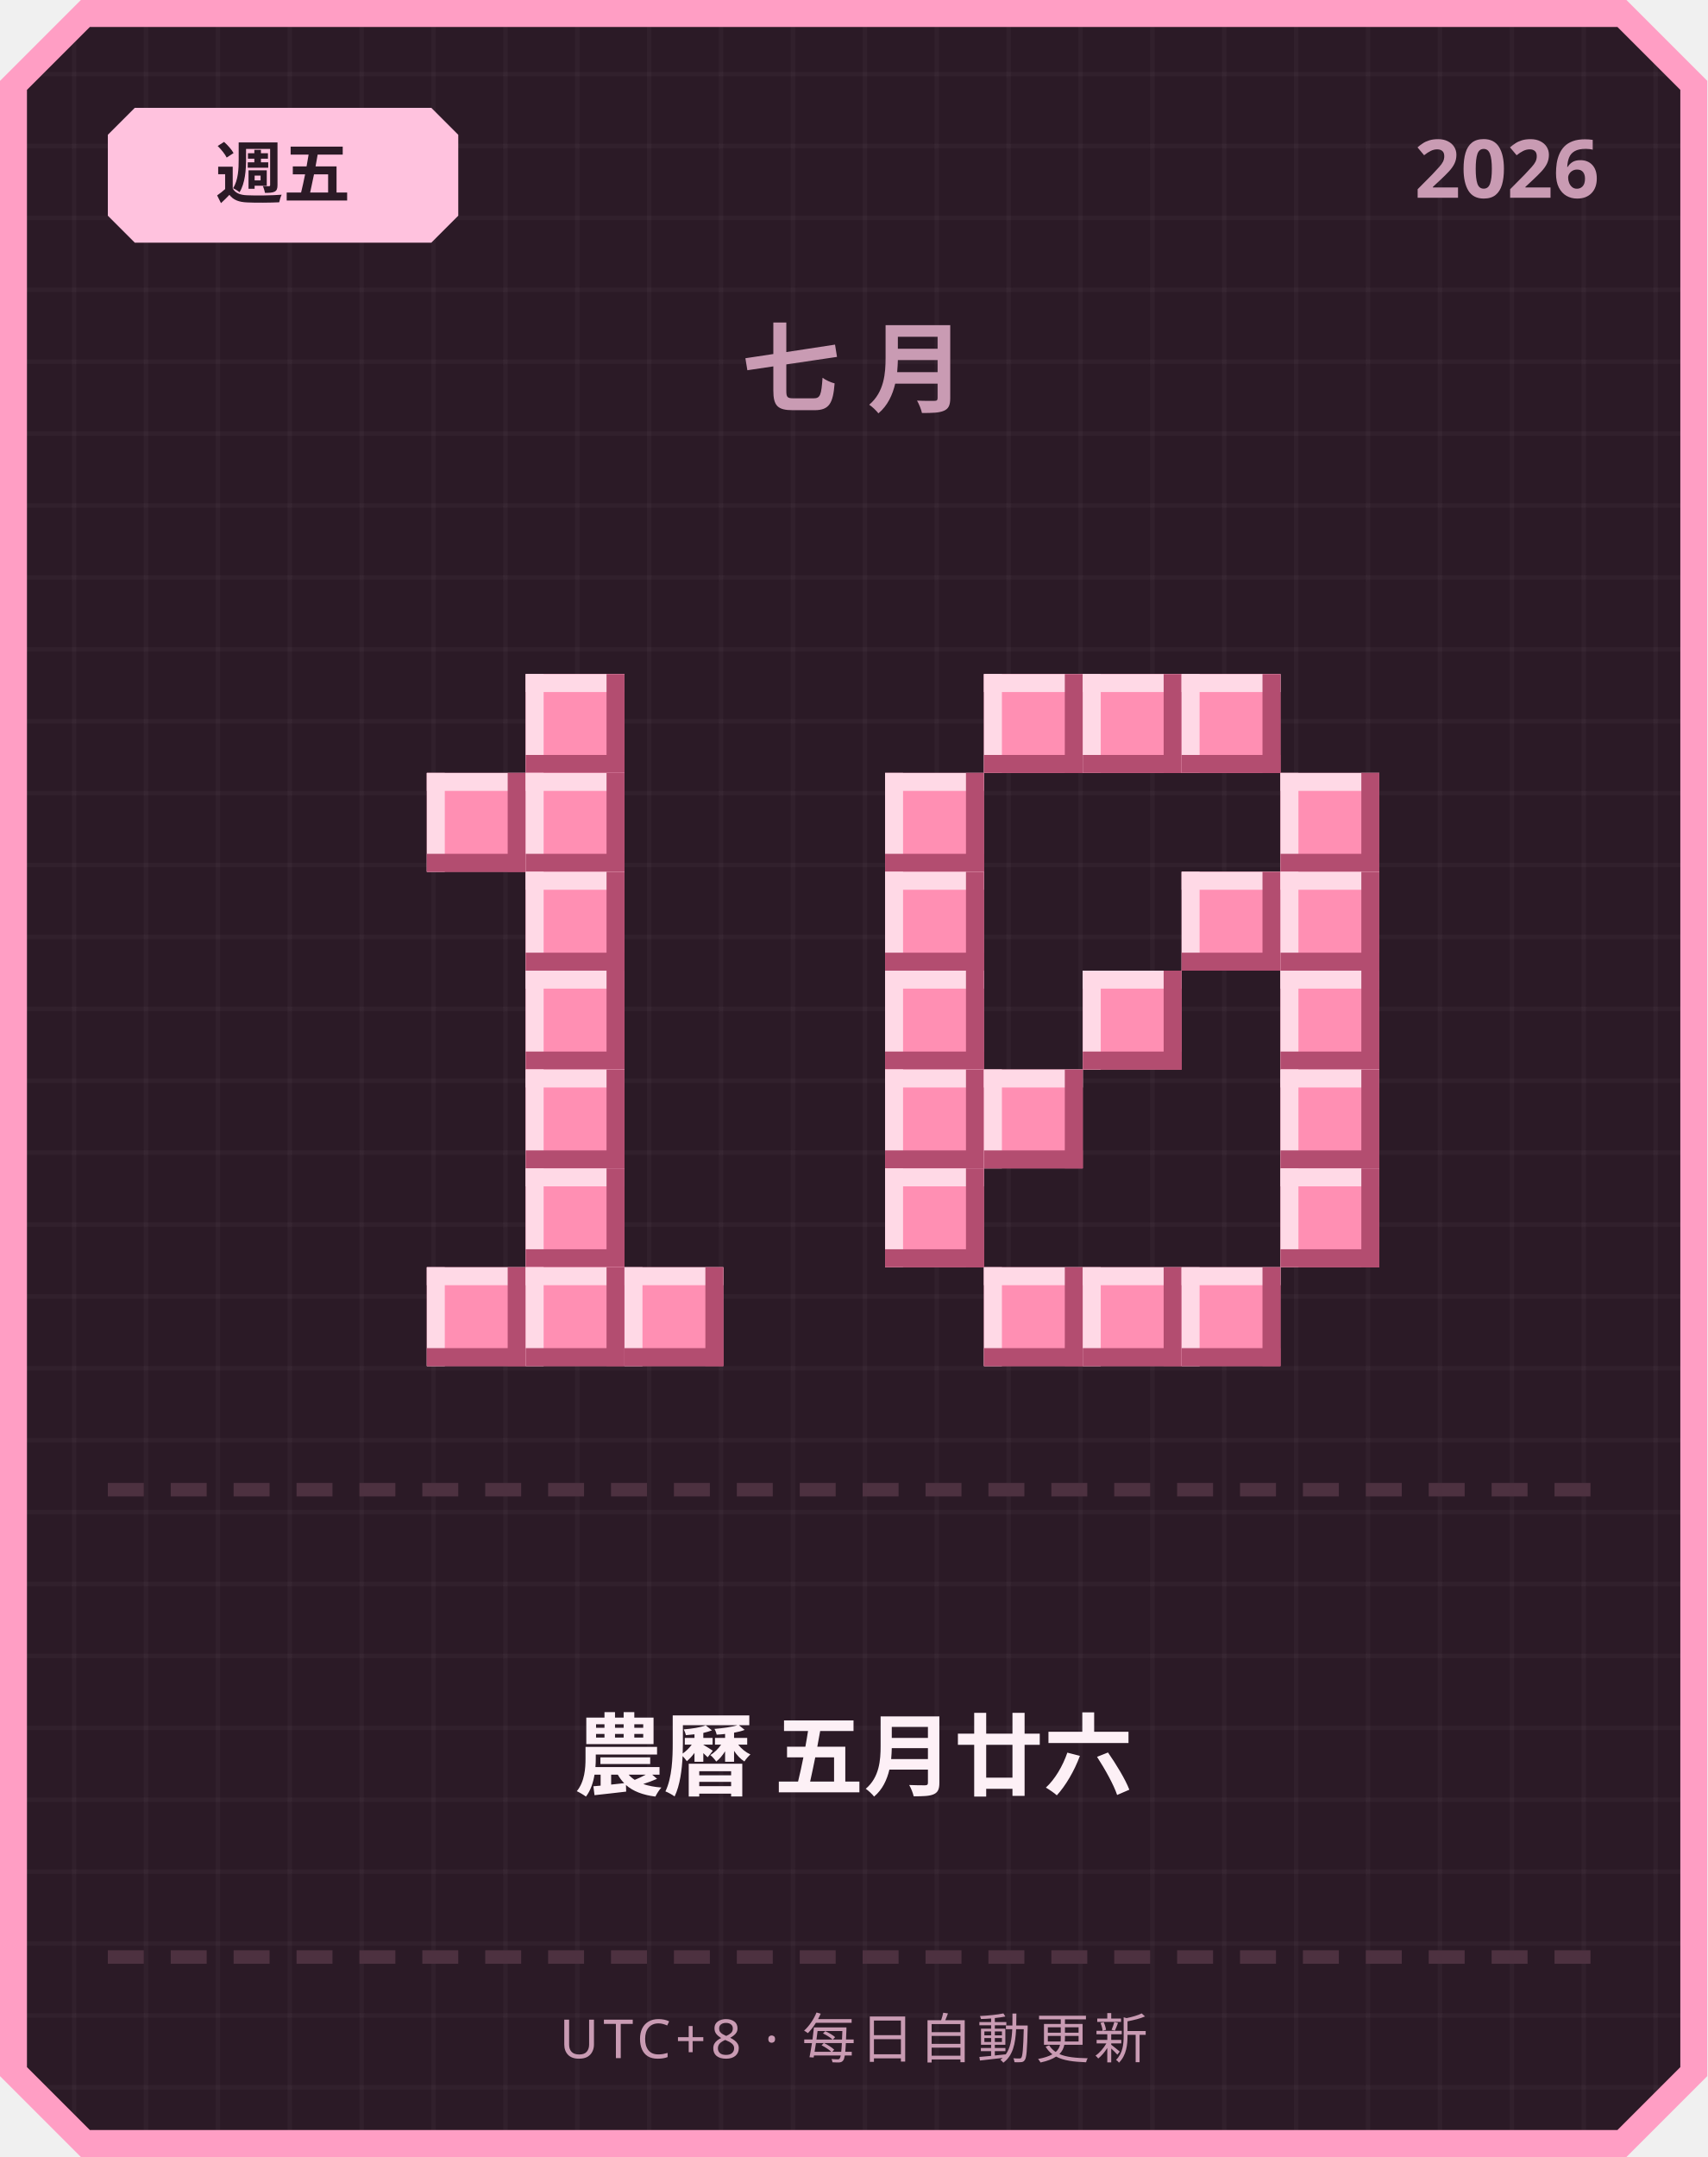
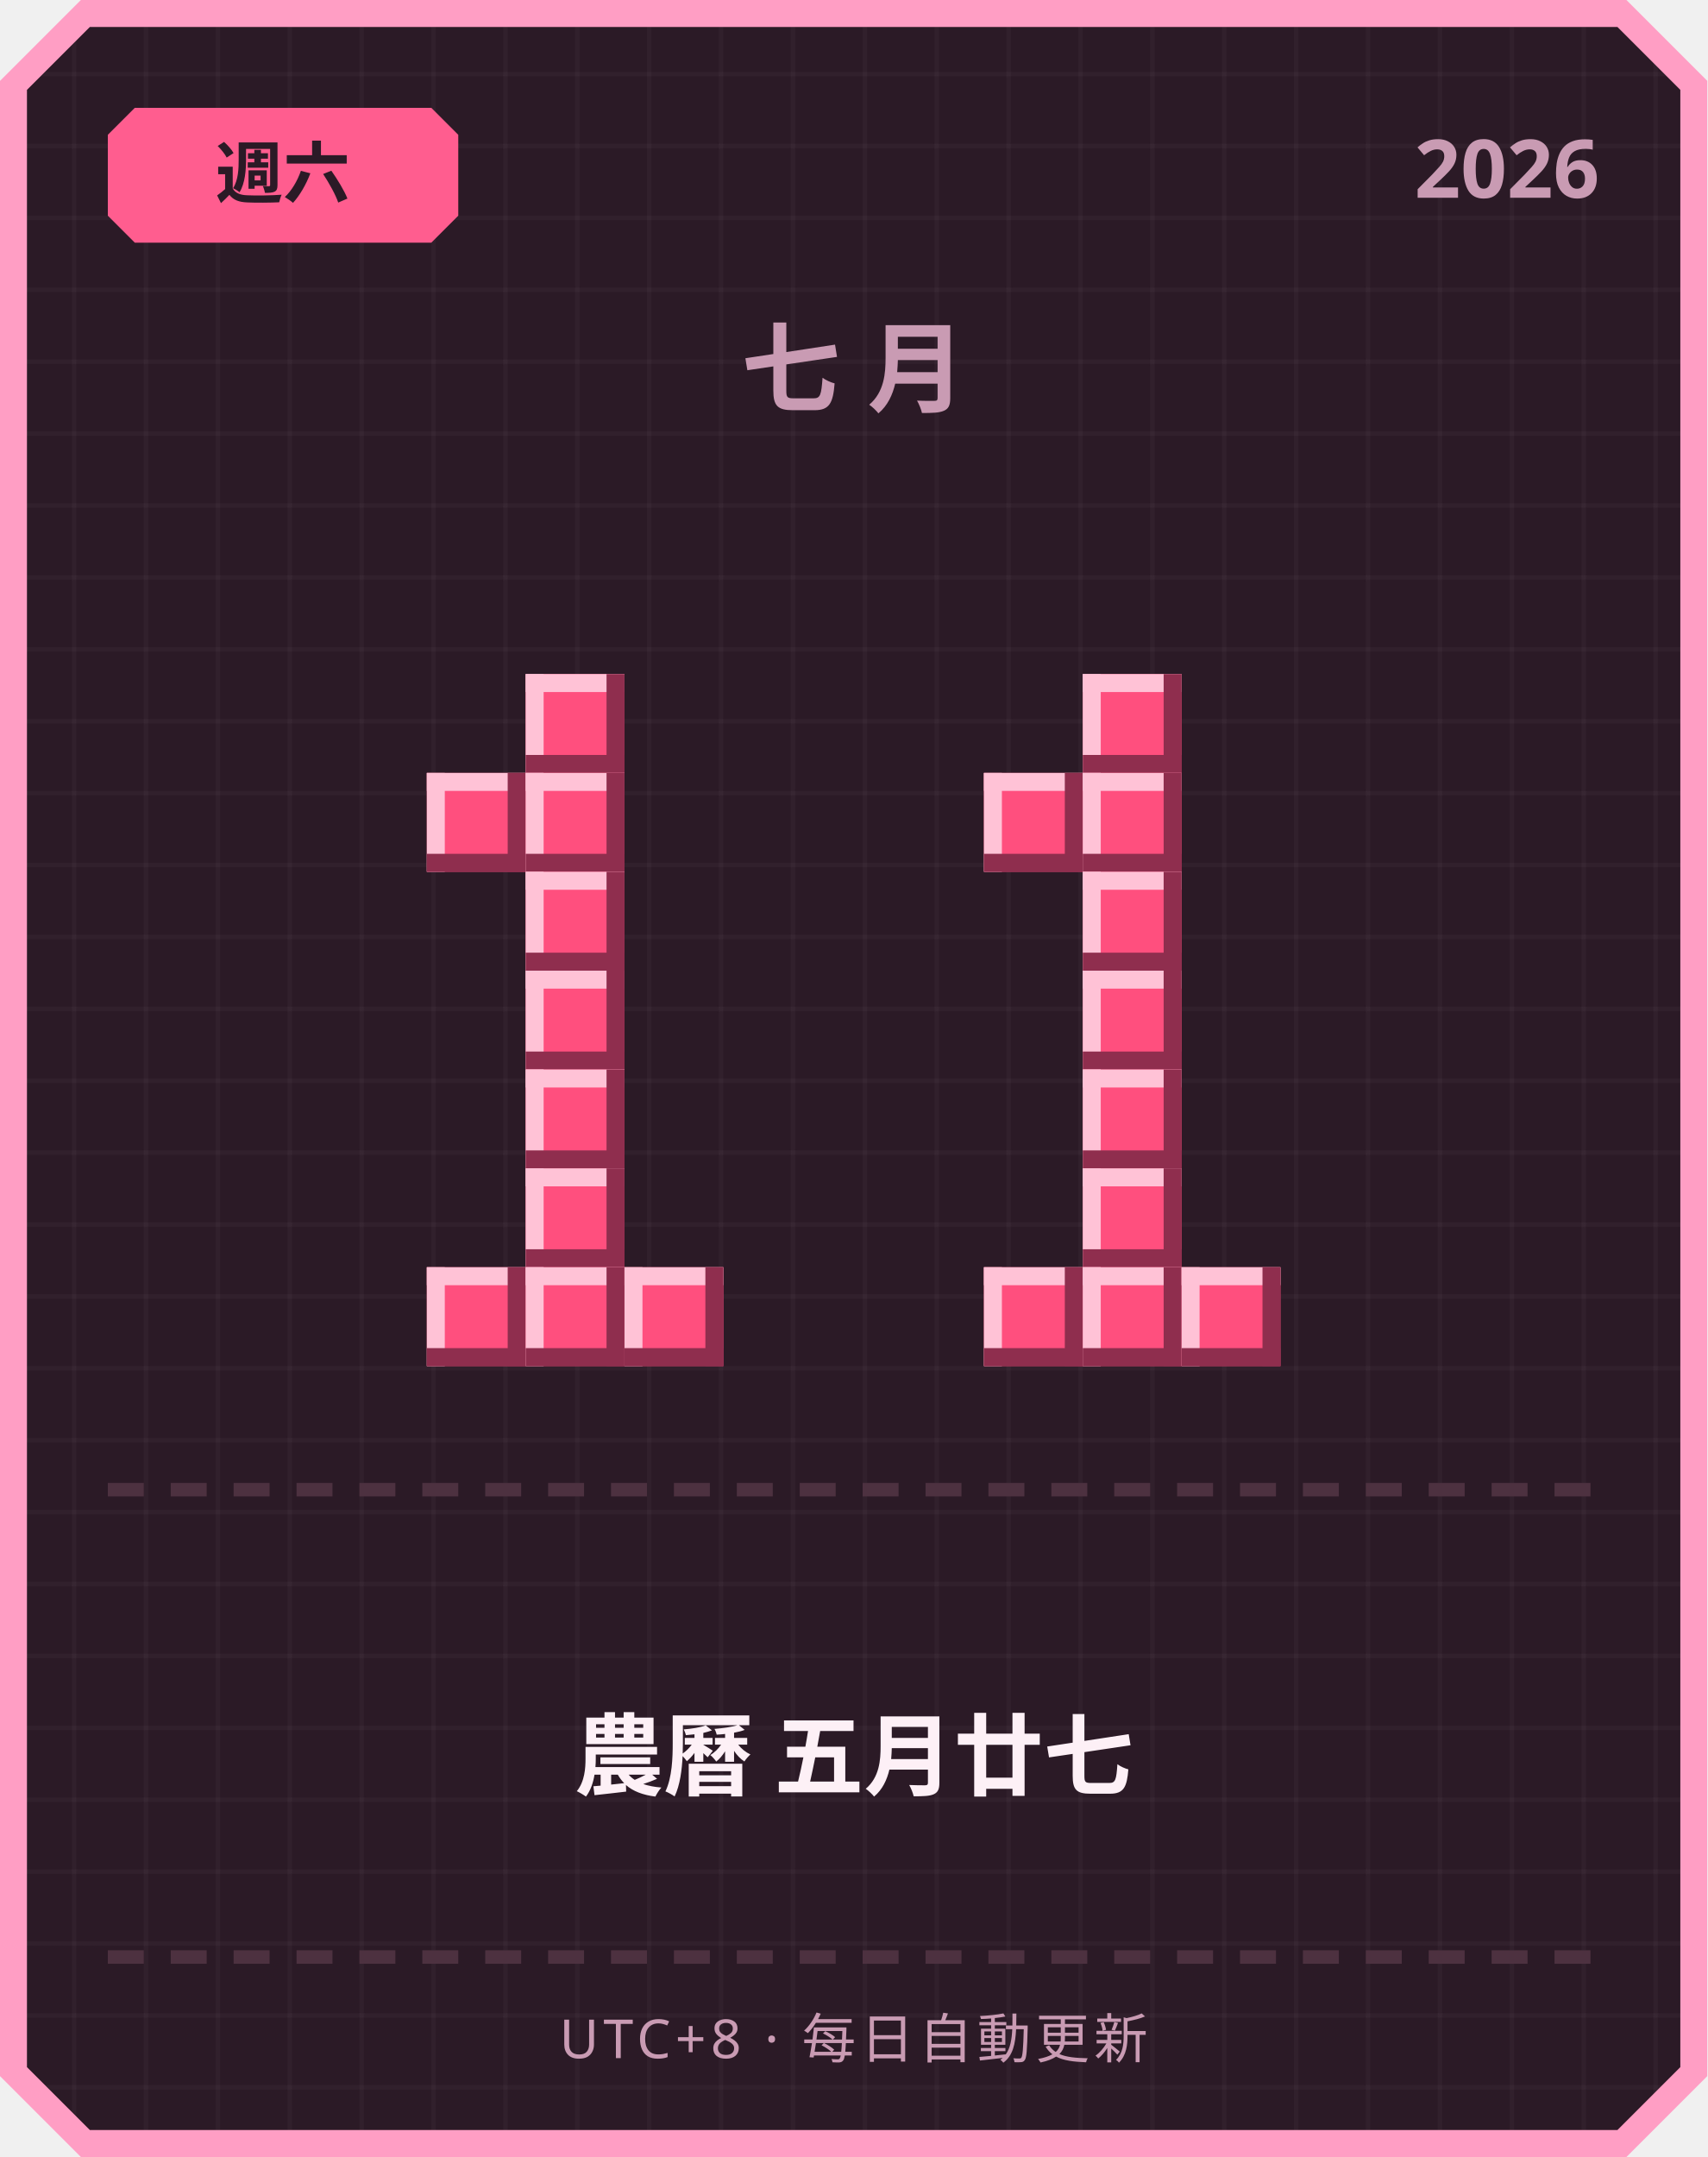
<svg xmlns="http://www.w3.org/2000/svg" width="380" height="480" viewBox="0 0 380 480">
  <defs>
    <pattern id="grid" width="16" height="16" patternUnits="userSpaceOnUse">
      <rect width="16" height="16" fill="#2b1a26" />
      <rect width="1" height="16" fill="#ffffff" opacity="0.03" />
      <rect width="16" height="1" fill="#ffffff" opacity="0.03" />
    </pattern>
  </defs>
  <path d="M 18,0 L 362,0 L 380,18 L 380,462 L 362,480 L 18,480 L 0,462 L 0,18 Z" fill="#ff9ec4" />
  <path d="M 20,6 L 360,6 L 374,20 L 374,460 L 360,474 L 20,474 L 6,460 L 6,20 Z" fill="url(#grid)" />
-   <path d="M 30,24 L 96,24 L 102,30 L 102,48 L 96,54 L 30,54 L 24,48 L 24,30 Z" fill="#ffc2de" />
-   <text x="63" y="44" text-anchor="middle" font-family="'Segoe UI', sans-serif" font-size="15" font-weight="700" fill="#2b1a26">週五</text>
+   <path d="M 30,24 L 96,24 L 102,30 L 102,48 L 96,54 L 30,54 L 24,48 L 24,30 Z" fill="#ff5d8f" />
+   <text x="63" y="44" text-anchor="middle" font-family="'Segoe UI', sans-serif" font-size="15" font-weight="700" fill="#2b1a26">週六</text>
  <text x="356" y="44" text-anchor="end" font-family="'Segoe UI', sans-serif" font-size="18" font-weight="700" fill="#c99bb3">2026</text>
  <text x="190" y="90" text-anchor="middle" font-family="'Segoe UI', sans-serif" font-size="22" font-weight="700" letter-spacing="6" fill="#c99bb3">七月</text>
-   <rect x="117" y="150" width="22" height="22" fill="#ff8fb3" />
-   <rect x="117" y="150" width="22" height="4" fill="#ffd9e6" />
-   <rect x="117" y="150" width="4" height="22" fill="#ffd9e6" />
-   <rect x="117" y="168" width="22" height="4" fill="#b34d70" />
-   <rect x="135" y="150" width="4" height="22" fill="#b34d70" />
-   <rect x="95" y="172" width="22" height="22" fill="#ff8fb3" />
-   <rect x="95" y="172" width="22" height="4" fill="#ffd9e6" />
-   <rect x="95" y="172" width="4" height="22" fill="#ffd9e6" />
-   <rect x="95" y="190" width="22" height="4" fill="#b34d70" />
-   <rect x="113" y="172" width="4" height="22" fill="#b34d70" />
-   <rect x="117" y="172" width="22" height="22" fill="#ff8fb3" />
-   <rect x="117" y="172" width="22" height="4" fill="#ffd9e6" />
-   <rect x="117" y="172" width="4" height="22" fill="#ffd9e6" />
-   <rect x="117" y="190" width="22" height="4" fill="#b34d70" />
-   <rect x="135" y="172" width="4" height="22" fill="#b34d70" />
-   <rect x="117" y="194" width="22" height="22" fill="#ff8fb3" />
-   <rect x="117" y="194" width="22" height="4" fill="#ffd9e6" />
-   <rect x="117" y="194" width="4" height="22" fill="#ffd9e6" />
-   <rect x="117" y="212" width="22" height="4" fill="#b34d70" />
-   <rect x="135" y="194" width="4" height="22" fill="#b34d70" />
-   <rect x="117" y="216" width="22" height="22" fill="#ff8fb3" />
-   <rect x="117" y="216" width="22" height="4" fill="#ffd9e6" />
-   <rect x="117" y="216" width="4" height="22" fill="#ffd9e6" />
-   <rect x="117" y="234" width="22" height="4" fill="#b34d70" />
-   <rect x="135" y="216" width="4" height="22" fill="#b34d70" />
-   <rect x="117" y="238" width="22" height="22" fill="#ff8fb3" />
-   <rect x="117" y="238" width="22" height="4" fill="#ffd9e6" />
-   <rect x="117" y="238" width="4" height="22" fill="#ffd9e6" />
-   <rect x="117" y="256" width="22" height="4" fill="#b34d70" />
-   <rect x="135" y="238" width="4" height="22" fill="#b34d70" />
-   <rect x="117" y="260" width="22" height="22" fill="#ff8fb3" />
-   <rect x="117" y="260" width="22" height="4" fill="#ffd9e6" />
-   <rect x="117" y="260" width="4" height="22" fill="#ffd9e6" />
-   <rect x="117" y="278" width="22" height="4" fill="#b34d70" />
-   <rect x="135" y="260" width="4" height="22" fill="#b34d70" />
-   <rect x="95" y="282" width="22" height="22" fill="#ff8fb3" />
-   <rect x="95" y="282" width="22" height="4" fill="#ffd9e6" />
-   <rect x="95" y="282" width="4" height="22" fill="#ffd9e6" />
-   <rect x="95" y="300" width="22" height="4" fill="#b34d70" />
-   <rect x="113" y="282" width="4" height="22" fill="#b34d70" />
-   <rect x="117" y="282" width="22" height="22" fill="#ff8fb3" />
-   <rect x="117" y="282" width="22" height="4" fill="#ffd9e6" />
-   <rect x="117" y="282" width="4" height="22" fill="#ffd9e6" />
-   <rect x="117" y="300" width="22" height="4" fill="#b34d70" />
-   <rect x="135" y="282" width="4" height="22" fill="#b34d70" />
-   <rect x="139" y="282" width="22" height="22" fill="#ff8fb3" />
-   <rect x="139" y="282" width="22" height="4" fill="#ffd9e6" />
-   <rect x="139" y="282" width="4" height="22" fill="#ffd9e6" />
-   <rect x="139" y="300" width="22" height="4" fill="#b34d70" />
-   <rect x="157" y="282" width="4" height="22" fill="#b34d70" />
-   <rect x="219" y="150" width="22" height="22" fill="#ff8fb3" />
-   <rect x="219" y="150" width="22" height="4" fill="#ffd9e6" />
-   <rect x="219" y="150" width="4" height="22" fill="#ffd9e6" />
-   <rect x="219" y="168" width="22" height="4" fill="#b34d70" />
-   <rect x="237" y="150" width="4" height="22" fill="#b34d70" />
-   <rect x="241" y="150" width="22" height="22" fill="#ff8fb3" />
-   <rect x="241" y="150" width="22" height="4" fill="#ffd9e6" />
-   <rect x="241" y="150" width="4" height="22" fill="#ffd9e6" />
-   <rect x="241" y="168" width="22" height="4" fill="#b34d70" />
-   <rect x="259" y="150" width="4" height="22" fill="#b34d70" />
-   <rect x="263" y="150" width="22" height="22" fill="#ff8fb3" />
-   <rect x="263" y="150" width="22" height="4" fill="#ffd9e6" />
-   <rect x="263" y="150" width="4" height="22" fill="#ffd9e6" />
-   <rect x="263" y="168" width="22" height="4" fill="#b34d70" />
-   <rect x="281" y="150" width="4" height="22" fill="#b34d70" />
-   <rect x="197" y="172" width="22" height="22" fill="#ff8fb3" />
-   <rect x="197" y="172" width="22" height="4" fill="#ffd9e6" />
-   <rect x="197" y="172" width="4" height="22" fill="#ffd9e6" />
-   <rect x="197" y="190" width="22" height="4" fill="#b34d70" />
-   <rect x="215" y="172" width="4" height="22" fill="#b34d70" />
-   <rect x="285" y="172" width="22" height="22" fill="#ff8fb3" />
-   <rect x="285" y="172" width="22" height="4" fill="#ffd9e6" />
-   <rect x="285" y="172" width="4" height="22" fill="#ffd9e6" />
-   <rect x="285" y="190" width="22" height="4" fill="#b34d70" />
-   <rect x="303" y="172" width="4" height="22" fill="#b34d70" />
-   <rect x="197" y="194" width="22" height="22" fill="#ff8fb3" />
-   <rect x="197" y="194" width="22" height="4" fill="#ffd9e6" />
-   <rect x="197" y="194" width="4" height="22" fill="#ffd9e6" />
-   <rect x="197" y="212" width="22" height="4" fill="#b34d70" />
-   <rect x="215" y="194" width="4" height="22" fill="#b34d70" />
-   <rect x="263" y="194" width="22" height="22" fill="#ff8fb3" />
-   <rect x="263" y="194" width="22" height="4" fill="#ffd9e6" />
-   <rect x="263" y="194" width="4" height="22" fill="#ffd9e6" />
-   <rect x="263" y="212" width="22" height="4" fill="#b34d70" />
-   <rect x="281" y="194" width="4" height="22" fill="#b34d70" />
-   <rect x="285" y="194" width="22" height="22" fill="#ff8fb3" />
-   <rect x="285" y="194" width="22" height="4" fill="#ffd9e6" />
-   <rect x="285" y="194" width="4" height="22" fill="#ffd9e6" />
-   <rect x="285" y="212" width="22" height="4" fill="#b34d70" />
-   <rect x="303" y="194" width="4" height="22" fill="#b34d70" />
-   <rect x="197" y="216" width="22" height="22" fill="#ff8fb3" />
-   <rect x="197" y="216" width="22" height="4" fill="#ffd9e6" />
-   <rect x="197" y="216" width="4" height="22" fill="#ffd9e6" />
-   <rect x="197" y="234" width="22" height="4" fill="#b34d70" />
-   <rect x="215" y="216" width="4" height="22" fill="#b34d70" />
-   <rect x="241" y="216" width="22" height="22" fill="#ff8fb3" />
-   <rect x="241" y="216" width="22" height="4" fill="#ffd9e6" />
-   <rect x="241" y="216" width="4" height="22" fill="#ffd9e6" />
-   <rect x="241" y="234" width="22" height="4" fill="#b34d70" />
-   <rect x="259" y="216" width="4" height="22" fill="#b34d70" />
-   <rect x="285" y="216" width="22" height="22" fill="#ff8fb3" />
-   <rect x="285" y="216" width="22" height="4" fill="#ffd9e6" />
-   <rect x="285" y="216" width="4" height="22" fill="#ffd9e6" />
-   <rect x="285" y="234" width="22" height="4" fill="#b34d70" />
-   <rect x="303" y="216" width="4" height="22" fill="#b34d70" />
-   <rect x="197" y="238" width="22" height="22" fill="#ff8fb3" />
-   <rect x="197" y="238" width="22" height="4" fill="#ffd9e6" />
-   <rect x="197" y="238" width="4" height="22" fill="#ffd9e6" />
-   <rect x="197" y="256" width="22" height="4" fill="#b34d70" />
-   <rect x="215" y="238" width="4" height="22" fill="#b34d70" />
-   <rect x="219" y="238" width="22" height="22" fill="#ff8fb3" />
-   <rect x="219" y="238" width="22" height="4" fill="#ffd9e6" />
-   <rect x="219" y="238" width="4" height="22" fill="#ffd9e6" />
-   <rect x="219" y="256" width="22" height="4" fill="#b34d70" />
-   <rect x="237" y="238" width="4" height="22" fill="#b34d70" />
-   <rect x="285" y="238" width="22" height="22" fill="#ff8fb3" />
-   <rect x="285" y="238" width="22" height="4" fill="#ffd9e6" />
-   <rect x="285" y="238" width="4" height="22" fill="#ffd9e6" />
-   <rect x="285" y="256" width="22" height="4" fill="#b34d70" />
-   <rect x="303" y="238" width="4" height="22" fill="#b34d70" />
-   <rect x="197" y="260" width="22" height="22" fill="#ff8fb3" />
-   <rect x="197" y="260" width="22" height="4" fill="#ffd9e6" />
-   <rect x="197" y="260" width="4" height="22" fill="#ffd9e6" />
-   <rect x="197" y="278" width="22" height="4" fill="#b34d70" />
-   <rect x="215" y="260" width="4" height="22" fill="#b34d70" />
-   <rect x="285" y="260" width="22" height="22" fill="#ff8fb3" />
-   <rect x="285" y="260" width="22" height="4" fill="#ffd9e6" />
-   <rect x="285" y="260" width="4" height="22" fill="#ffd9e6" />
-   <rect x="285" y="278" width="22" height="4" fill="#b34d70" />
-   <rect x="303" y="260" width="4" height="22" fill="#b34d70" />
-   <rect x="219" y="282" width="22" height="22" fill="#ff8fb3" />
-   <rect x="219" y="282" width="22" height="4" fill="#ffd9e6" />
-   <rect x="219" y="282" width="4" height="22" fill="#ffd9e6" />
-   <rect x="219" y="300" width="22" height="4" fill="#b34d70" />
-   <rect x="237" y="282" width="4" height="22" fill="#b34d70" />
-   <rect x="241" y="282" width="22" height="22" fill="#ff8fb3" />
-   <rect x="241" y="282" width="22" height="4" fill="#ffd9e6" />
-   <rect x="241" y="282" width="4" height="22" fill="#ffd9e6" />
-   <rect x="241" y="300" width="22" height="4" fill="#b34d70" />
-   <rect x="259" y="282" width="4" height="22" fill="#b34d70" />
-   <rect x="263" y="282" width="22" height="22" fill="#ff8fb3" />
-   <rect x="263" y="282" width="22" height="4" fill="#ffd9e6" />
-   <rect x="263" y="282" width="4" height="22" fill="#ffd9e6" />
-   <rect x="263" y="300" width="22" height="4" fill="#b34d70" />
-   <rect x="281" y="282" width="4" height="22" fill="#b34d70" />
+   <rect x="117" y="150" width="22" height="22" fill="#ff4f7e" />
+   <rect x="117" y="150" width="22" height="4" fill="#ffc2d6" />
+   <rect x="117" y="150" width="4" height="22" fill="#ffc2d6" />
+   <rect x="117" y="168" width="22" height="4" fill="#8f2e4e" />
+   <rect x="135" y="150" width="4" height="22" fill="#8f2e4e" />
+   <rect x="95" y="172" width="22" height="22" fill="#ff4f7e" />
+   <rect x="95" y="172" width="22" height="4" fill="#ffc2d6" />
+   <rect x="95" y="172" width="4" height="22" fill="#ffc2d6" />
+   <rect x="95" y="190" width="22" height="4" fill="#8f2e4e" />
+   <rect x="113" y="172" width="4" height="22" fill="#8f2e4e" />
+   <rect x="117" y="172" width="22" height="22" fill="#ff4f7e" />
+   <rect x="117" y="172" width="22" height="4" fill="#ffc2d6" />
+   <rect x="117" y="172" width="4" height="22" fill="#ffc2d6" />
+   <rect x="117" y="190" width="22" height="4" fill="#8f2e4e" />
+   <rect x="135" y="172" width="4" height="22" fill="#8f2e4e" />
+   <rect x="117" y="194" width="22" height="22" fill="#ff4f7e" />
+   <rect x="117" y="194" width="22" height="4" fill="#ffc2d6" />
+   <rect x="117" y="194" width="4" height="22" fill="#ffc2d6" />
+   <rect x="117" y="212" width="22" height="4" fill="#8f2e4e" />
+   <rect x="135" y="194" width="4" height="22" fill="#8f2e4e" />
+   <rect x="117" y="216" width="22" height="22" fill="#ff4f7e" />
+   <rect x="117" y="216" width="22" height="4" fill="#ffc2d6" />
+   <rect x="117" y="216" width="4" height="22" fill="#ffc2d6" />
+   <rect x="117" y="234" width="22" height="4" fill="#8f2e4e" />
+   <rect x="135" y="216" width="4" height="22" fill="#8f2e4e" />
+   <rect x="117" y="238" width="22" height="22" fill="#ff4f7e" />
+   <rect x="117" y="238" width="22" height="4" fill="#ffc2d6" />
+   <rect x="117" y="238" width="4" height="22" fill="#ffc2d6" />
+   <rect x="117" y="256" width="22" height="4" fill="#8f2e4e" />
+   <rect x="135" y="238" width="4" height="22" fill="#8f2e4e" />
+   <rect x="117" y="260" width="22" height="22" fill="#ff4f7e" />
+   <rect x="117" y="260" width="22" height="4" fill="#ffc2d6" />
+   <rect x="117" y="260" width="4" height="22" fill="#ffc2d6" />
+   <rect x="117" y="278" width="22" height="4" fill="#8f2e4e" />
+   <rect x="135" y="260" width="4" height="22" fill="#8f2e4e" />
+   <rect x="95" y="282" width="22" height="22" fill="#ff4f7e" />
+   <rect x="95" y="282" width="22" height="4" fill="#ffc2d6" />
+   <rect x="95" y="282" width="4" height="22" fill="#ffc2d6" />
+   <rect x="95" y="300" width="22" height="4" fill="#8f2e4e" />
+   <rect x="113" y="282" width="4" height="22" fill="#8f2e4e" />
+   <rect x="117" y="282" width="22" height="22" fill="#ff4f7e" />
+   <rect x="117" y="282" width="22" height="4" fill="#ffc2d6" />
+   <rect x="117" y="282" width="4" height="22" fill="#ffc2d6" />
+   <rect x="117" y="300" width="22" height="4" fill="#8f2e4e" />
+   <rect x="135" y="282" width="4" height="22" fill="#8f2e4e" />
+   <rect x="139" y="282" width="22" height="22" fill="#ff4f7e" />
+   <rect x="139" y="282" width="22" height="4" fill="#ffc2d6" />
+   <rect x="139" y="282" width="4" height="22" fill="#ffc2d6" />
+   <rect x="139" y="300" width="22" height="4" fill="#8f2e4e" />
+   <rect x="157" y="282" width="4" height="22" fill="#8f2e4e" />
+   <rect x="241" y="150" width="22" height="22" fill="#ff4f7e" />
+   <rect x="241" y="150" width="22" height="4" fill="#ffc2d6" />
+   <rect x="241" y="150" width="4" height="22" fill="#ffc2d6" />
+   <rect x="241" y="168" width="22" height="4" fill="#8f2e4e" />
+   <rect x="259" y="150" width="4" height="22" fill="#8f2e4e" />
+   <rect x="219" y="172" width="22" height="22" fill="#ff4f7e" />
+   <rect x="219" y="172" width="22" height="4" fill="#ffc2d6" />
+   <rect x="219" y="172" width="4" height="22" fill="#ffc2d6" />
+   <rect x="219" y="190" width="22" height="4" fill="#8f2e4e" />
+   <rect x="237" y="172" width="4" height="22" fill="#8f2e4e" />
+   <rect x="241" y="172" width="22" height="22" fill="#ff4f7e" />
+   <rect x="241" y="172" width="22" height="4" fill="#ffc2d6" />
+   <rect x="241" y="172" width="4" height="22" fill="#ffc2d6" />
+   <rect x="241" y="190" width="22" height="4" fill="#8f2e4e" />
+   <rect x="259" y="172" width="4" height="22" fill="#8f2e4e" />
+   <rect x="241" y="194" width="22" height="22" fill="#ff4f7e" />
+   <rect x="241" y="194" width="22" height="4" fill="#ffc2d6" />
+   <rect x="241" y="194" width="4" height="22" fill="#ffc2d6" />
+   <rect x="241" y="212" width="22" height="4" fill="#8f2e4e" />
+   <rect x="259" y="194" width="4" height="22" fill="#8f2e4e" />
+   <rect x="241" y="216" width="22" height="22" fill="#ff4f7e" />
+   <rect x="241" y="216" width="22" height="4" fill="#ffc2d6" />
+   <rect x="241" y="216" width="4" height="22" fill="#ffc2d6" />
+   <rect x="241" y="234" width="22" height="4" fill="#8f2e4e" />
+   <rect x="259" y="216" width="4" height="22" fill="#8f2e4e" />
+   <rect x="241" y="238" width="22" height="22" fill="#ff4f7e" />
+   <rect x="241" y="238" width="22" height="4" fill="#ffc2d6" />
+   <rect x="241" y="238" width="4" height="22" fill="#ffc2d6" />
+   <rect x="241" y="256" width="22" height="4" fill="#8f2e4e" />
+   <rect x="259" y="238" width="4" height="22" fill="#8f2e4e" />
+   <rect x="241" y="260" width="22" height="22" fill="#ff4f7e" />
+   <rect x="241" y="260" width="22" height="4" fill="#ffc2d6" />
+   <rect x="241" y="260" width="4" height="22" fill="#ffc2d6" />
+   <rect x="241" y="278" width="22" height="4" fill="#8f2e4e" />
+   <rect x="259" y="260" width="4" height="22" fill="#8f2e4e" />
+   <rect x="219" y="282" width="22" height="22" fill="#ff4f7e" />
+   <rect x="219" y="282" width="22" height="4" fill="#ffc2d6" />
+   <rect x="219" y="282" width="4" height="22" fill="#ffc2d6" />
+   <rect x="219" y="300" width="22" height="4" fill="#8f2e4e" />
+   <rect x="237" y="282" width="4" height="22" fill="#8f2e4e" />
+   <rect x="241" y="282" width="22" height="22" fill="#ff4f7e" />
+   <rect x="241" y="282" width="22" height="4" fill="#ffc2d6" />
+   <rect x="241" y="282" width="4" height="22" fill="#ffc2d6" />
+   <rect x="241" y="300" width="22" height="4" fill="#8f2e4e" />
+   <rect x="259" y="282" width="4" height="22" fill="#8f2e4e" />
+   <rect x="263" y="282" width="22" height="22" fill="#ff4f7e" />
+   <rect x="263" y="282" width="22" height="4" fill="#ffc2d6" />
+   <rect x="263" y="282" width="4" height="22" fill="#ffc2d6" />
+   <rect x="263" y="300" width="22" height="4" fill="#8f2e4e" />
+   <rect x="281" y="282" width="4" height="22" fill="#8f2e4e" />
  <rect x="24" y="330" width="8" height="3" fill="#4d3140" />
  <rect x="38" y="330" width="8" height="3" fill="#4d3140" />
  <rect x="52" y="330" width="8" height="3" fill="#4d3140" />
  <rect x="66" y="330" width="8" height="3" fill="#4d3140" />
  <rect x="80" y="330" width="8" height="3" fill="#4d3140" />
  <rect x="94" y="330" width="8" height="3" fill="#4d3140" />
  <rect x="108" y="330" width="8" height="3" fill="#4d3140" />
  <rect x="122" y="330" width="8" height="3" fill="#4d3140" />
  <rect x="136" y="330" width="8" height="3" fill="#4d3140" />
  <rect x="150" y="330" width="8" height="3" fill="#4d3140" />
  <rect x="164" y="330" width="8" height="3" fill="#4d3140" />
  <rect x="178" y="330" width="8" height="3" fill="#4d3140" />
  <rect x="192" y="330" width="8" height="3" fill="#4d3140" />
  <rect x="206" y="330" width="8" height="3" fill="#4d3140" />
  <rect x="220" y="330" width="8" height="3" fill="#4d3140" />
  <rect x="234" y="330" width="8" height="3" fill="#4d3140" />
  <rect x="248" y="330" width="8" height="3" fill="#4d3140" />
  <rect x="262" y="330" width="8" height="3" fill="#4d3140" />
  <rect x="276" y="330" width="8" height="3" fill="#4d3140" />
  <rect x="290" y="330" width="8" height="3" fill="#4d3140" />
  <rect x="304" y="330" width="8" height="3" fill="#4d3140" />
  <rect x="318" y="330" width="8" height="3" fill="#4d3140" />
  <rect x="332" y="330" width="8" height="3" fill="#4d3140" />
  <rect x="346" y="330" width="8" height="3" fill="#4d3140" />
-   <text x="190" y="398" text-anchor="middle" font-family="'Segoe UI', 'Microsoft JhengHei', sans-serif" font-size="20" font-weight="700" fill="#fdf0f6">農曆 五月廿六</text>
+   <text x="190" y="398" text-anchor="middle" font-family="'Segoe UI', 'Microsoft JhengHei', sans-serif" font-size="20" font-weight="700" fill="#fdf0f6">農曆 五月廿七</text>
  <rect x="24" y="434" width="8" height="3" fill="#4d3140" />
  <rect x="38" y="434" width="8" height="3" fill="#4d3140" />
  <rect x="52" y="434" width="8" height="3" fill="#4d3140" />
  <rect x="66" y="434" width="8" height="3" fill="#4d3140" />
  <rect x="80" y="434" width="8" height="3" fill="#4d3140" />
  <rect x="94" y="434" width="8" height="3" fill="#4d3140" />
  <rect x="108" y="434" width="8" height="3" fill="#4d3140" />
  <rect x="122" y="434" width="8" height="3" fill="#4d3140" />
  <rect x="136" y="434" width="8" height="3" fill="#4d3140" />
  <rect x="150" y="434" width="8" height="3" fill="#4d3140" />
  <rect x="164" y="434" width="8" height="3" fill="#4d3140" />
  <rect x="178" y="434" width="8" height="3" fill="#4d3140" />
  <rect x="192" y="434" width="8" height="3" fill="#4d3140" />
  <rect x="206" y="434" width="8" height="3" fill="#4d3140" />
  <rect x="220" y="434" width="8" height="3" fill="#4d3140" />
  <rect x="234" y="434" width="8" height="3" fill="#4d3140" />
  <rect x="248" y="434" width="8" height="3" fill="#4d3140" />
  <rect x="262" y="434" width="8" height="3" fill="#4d3140" />
  <rect x="276" y="434" width="8" height="3" fill="#4d3140" />
  <rect x="290" y="434" width="8" height="3" fill="#4d3140" />
  <rect x="304" y="434" width="8" height="3" fill="#4d3140" />
  <rect x="318" y="434" width="8" height="3" fill="#4d3140" />
  <rect x="332" y="434" width="8" height="3" fill="#4d3140" />
  <rect x="346" y="434" width="8" height="3" fill="#4d3140" />
  <text x="190" y="458" text-anchor="middle" font-family="'Segoe UI', sans-serif" font-size="12" letter-spacing="1" fill="#c99bb3">UTC+8 · 每日自動更新</text>
</svg>
